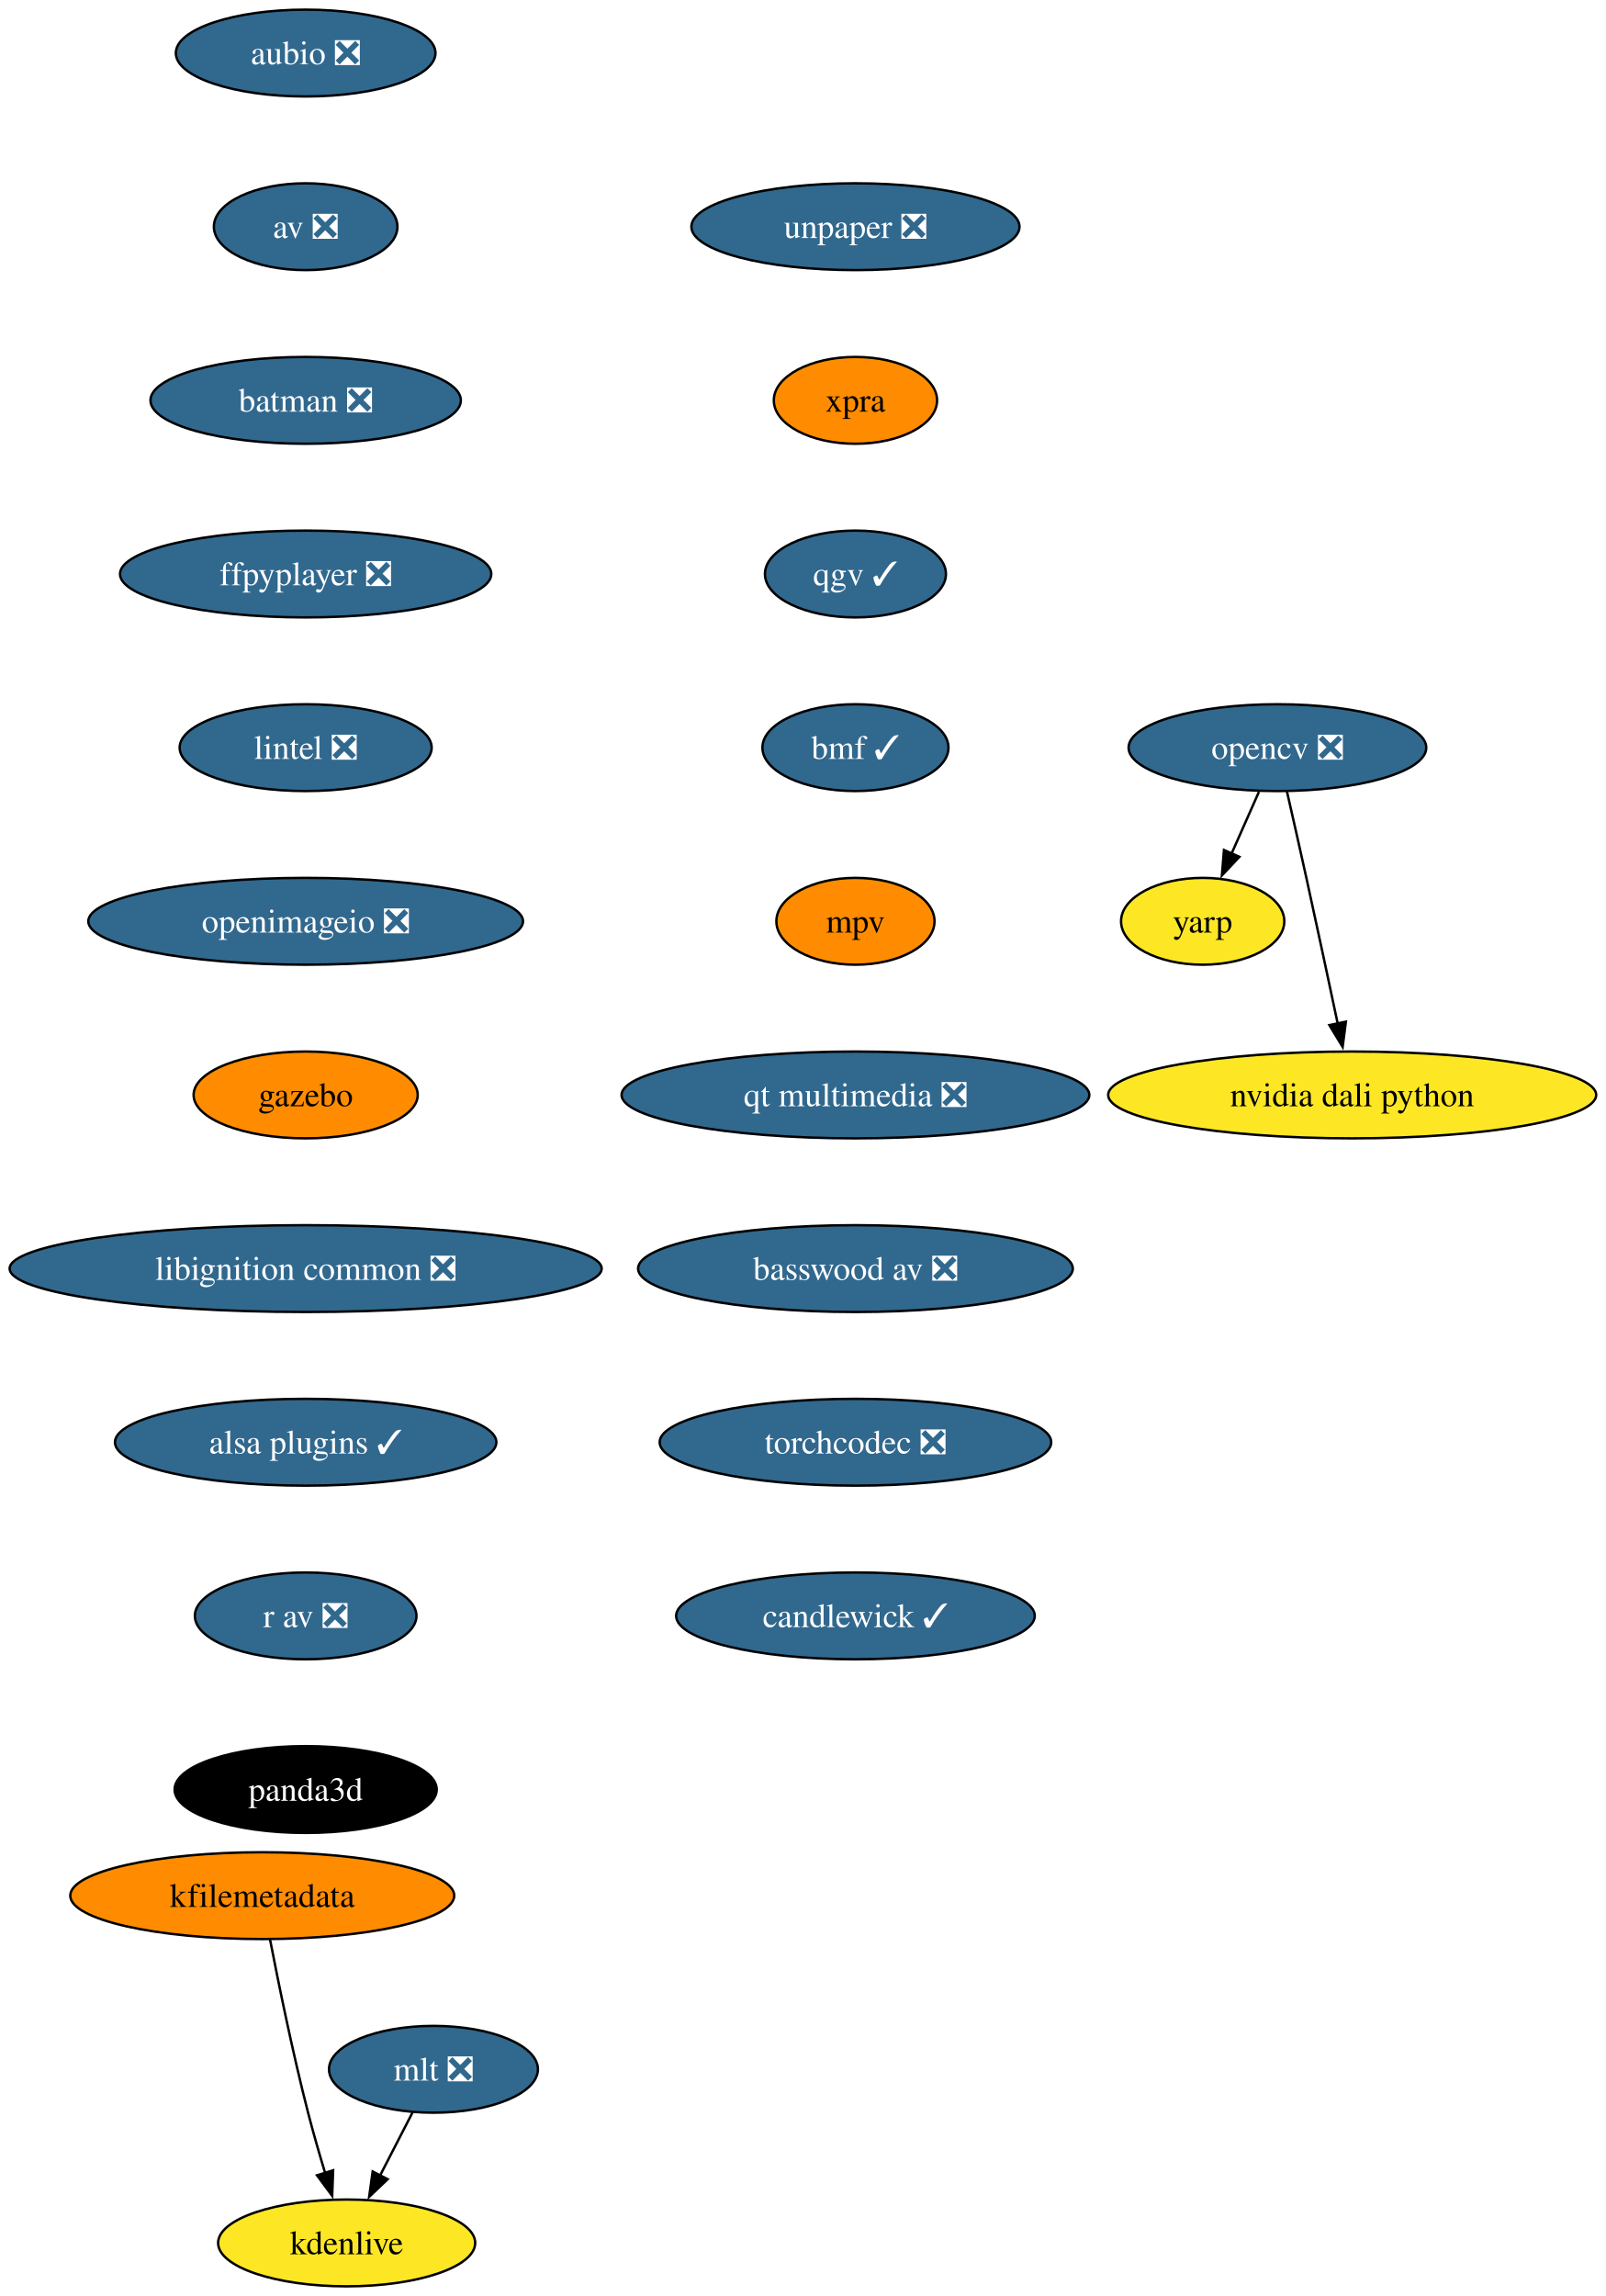
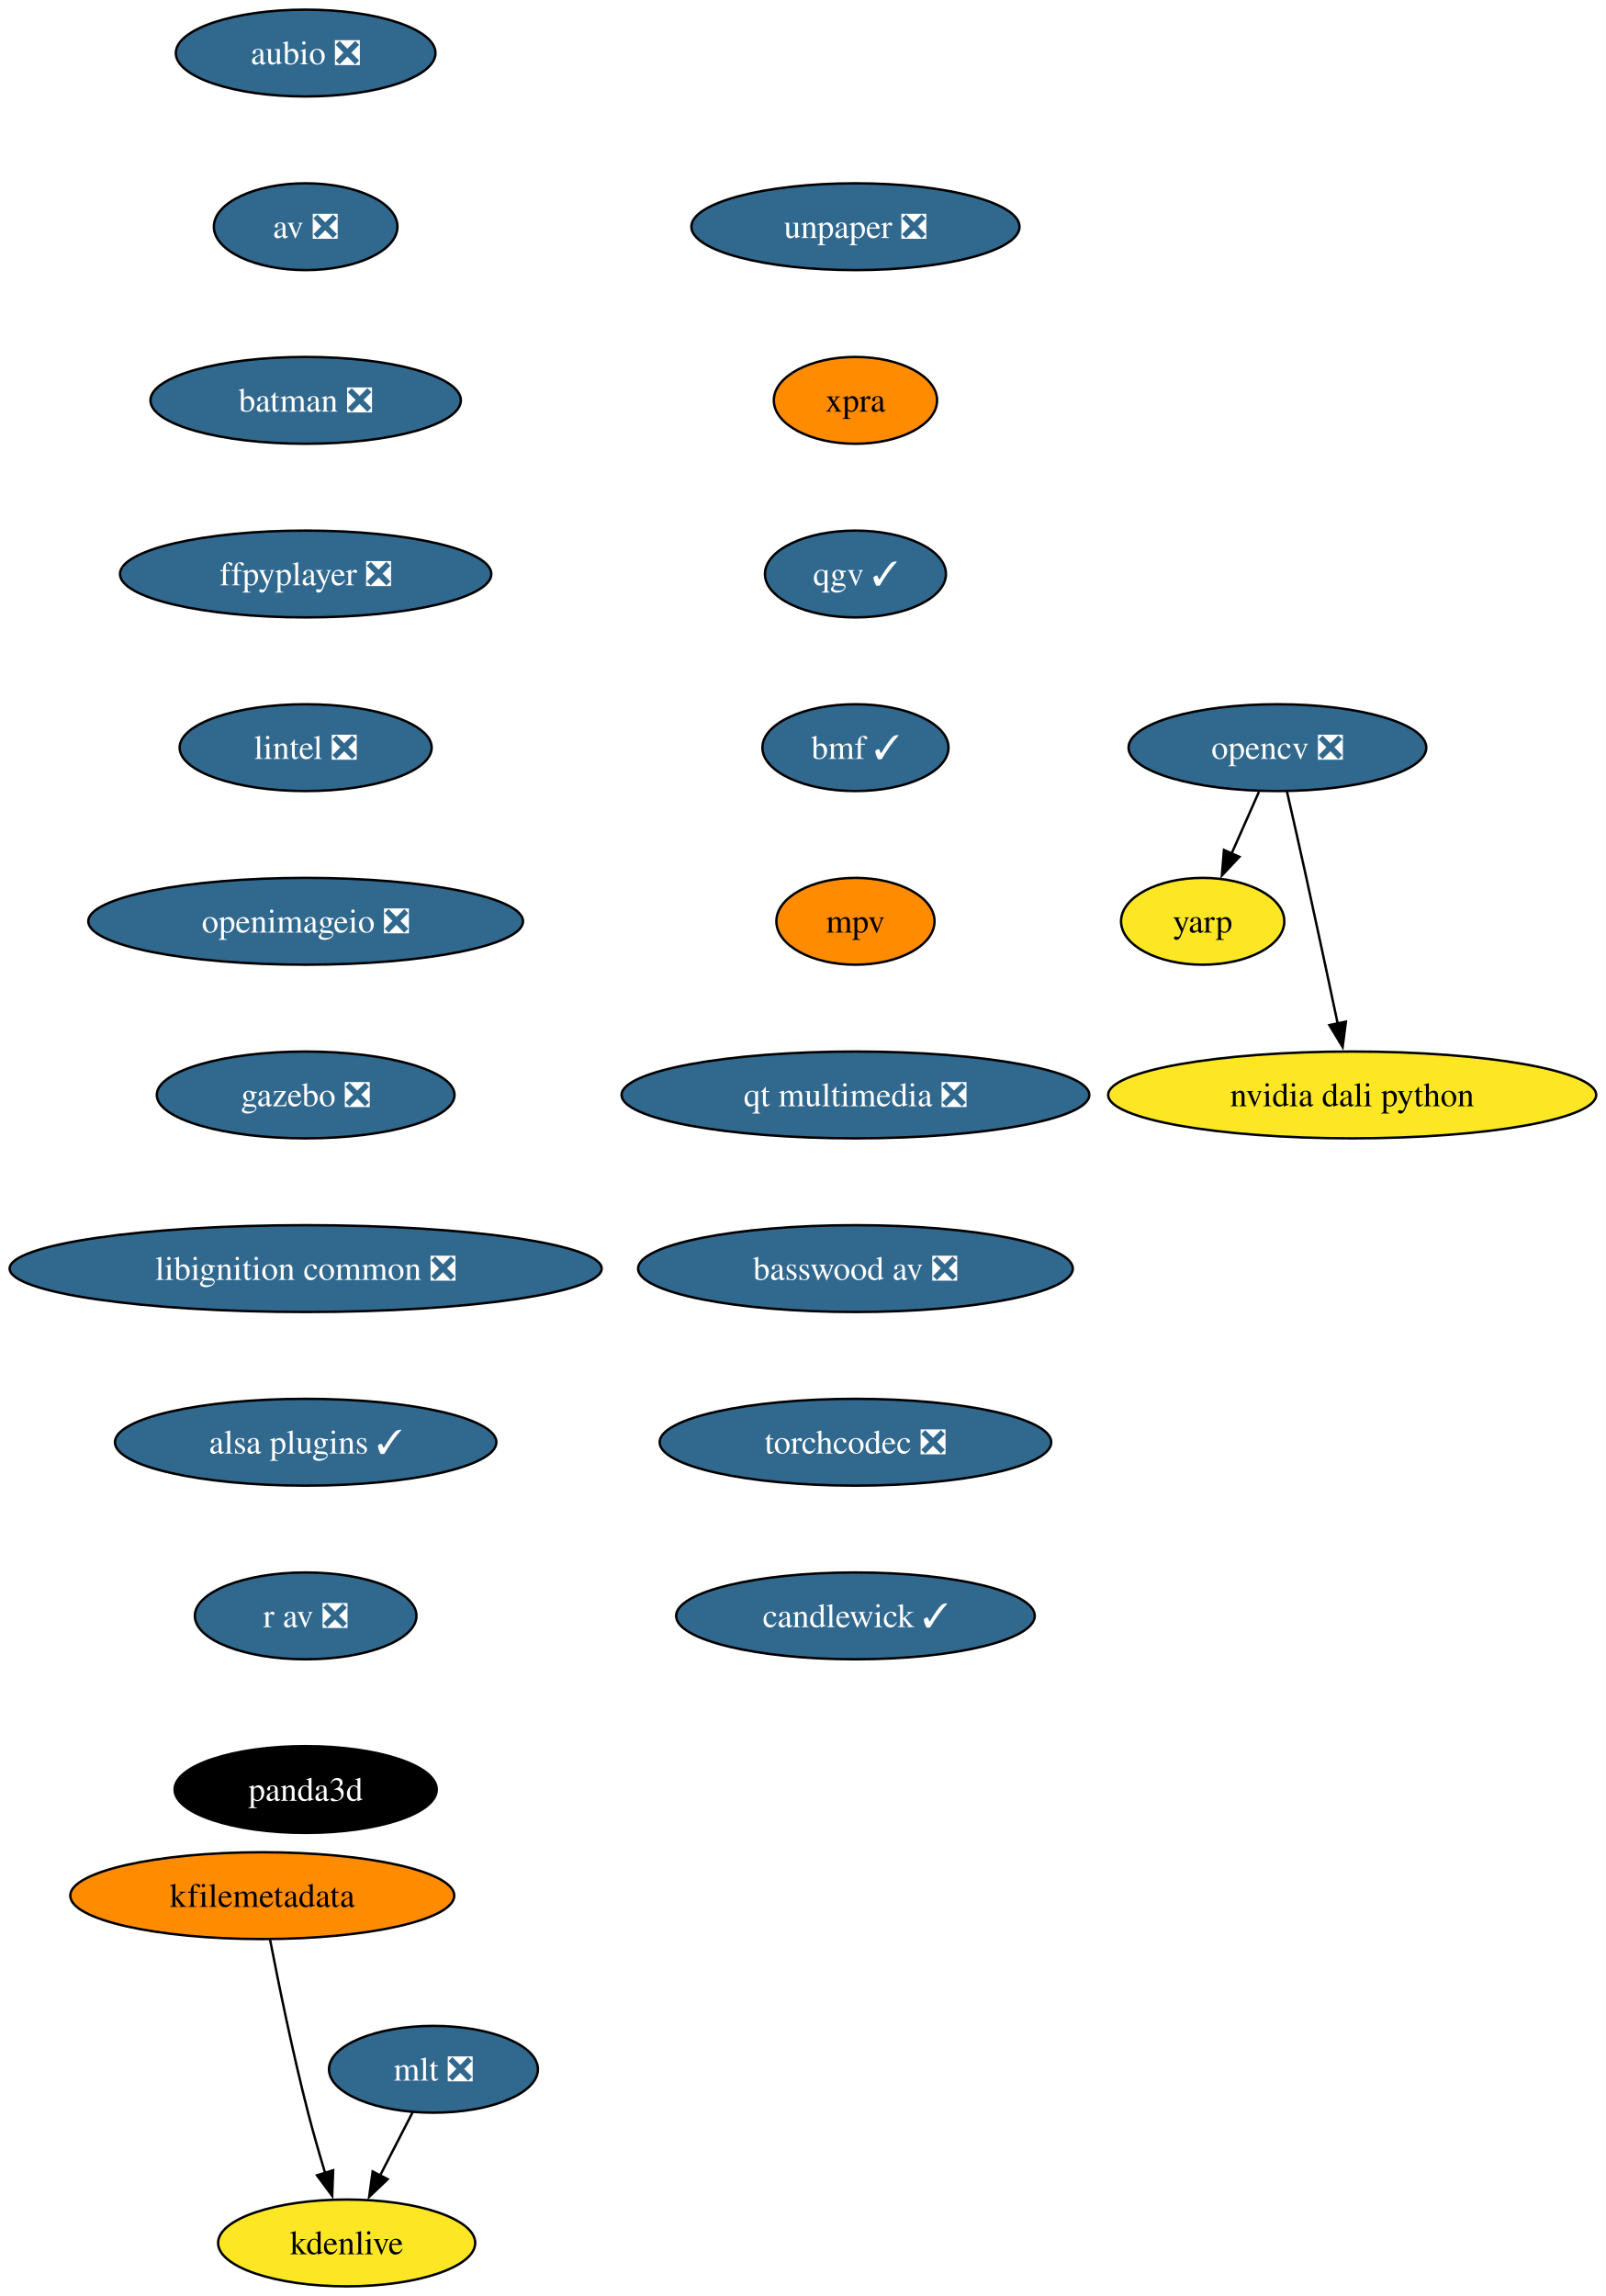
<svg xmlns="http://www.w3.org/2000/svg" xmlns:xlink="http://www.w3.org/1999/xlink" width="666pt" height="952pt" viewBox="0.00 0.00 666.00 952.00">
  <g id="graph0" class="graph" transform="scale(1 1) rotate(0) translate(4 948)">
    <polygon fill="white" stroke="none" points="-4,4 -4,-948 661.95,-948 661.95,4 -4,4" />
    <g id="node1" class="node">
      <g id="a_node1">
        <a xlink:href="https://github.com/conda-forge/aubio-feedstock/pull/42" xlink:title="aubio ❎">
          <ellipse fill="#31688e" stroke="black" cx="122.76" cy="-926" rx="53.84" ry="18" />
          <text xml:space="preserve" text-anchor="middle" x="122.76" y="-921.33" font-family="Times,serif" font-size="14.00" fill="white">aubio ❎</text>
        </a>
      </g>
    </g>
    <g id="node2" class="node">
      <g id="a_node2">
        <a xlink:href="https://github.com/conda-forge/av-feedstock/pull/92" xlink:title="av ❎">
          <ellipse fill="#31688e" stroke="black" cx="122.76" cy="-854" rx="38.06" ry="18" />
          <text xml:space="preserve" text-anchor="middle" x="122.76" y="-849.33" font-family="Times,serif" font-size="14.00" fill="white">av ❎</text>
        </a>
      </g>
    </g>
    <g id="node3" class="node">
      <g id="a_node3">
        <a xlink:href="https://github.com/conda-forge/batman-feedstock/pull/36" xlink:title="batman ❎">
          <ellipse fill="#31688e" stroke="black" cx="122.76" cy="-782" rx="64.36" ry="18" />
          <text xml:space="preserve" text-anchor="middle" x="122.76" y="-777.33" font-family="Times,serif" font-size="14.00" fill="white">batman ❎</text>
        </a>
      </g>
    </g>
    <g id="node4" class="node">
      <g id="a_node4">
        <a xlink:href="https://github.com/conda-forge/ffpyplayer-feedstock/pull/44" xlink:title="ffpyplayer ❎">
          <ellipse fill="#31688e" stroke="black" cx="122.76" cy="-710" rx="76.99" ry="18" />
          <text xml:space="preserve" text-anchor="middle" x="122.76" y="-705.33" font-family="Times,serif" font-size="14.00" fill="white">ffpyplayer ❎</text>
        </a>
      </g>
    </g>
    <g id="node8" class="node">
      <g id="a_node8">
        <a xlink:href="https://github.com/conda-forge/lintel-feedstock/pull/27" xlink:title="lintel ❎">
          <ellipse fill="#31688e" stroke="black" cx="122.76" cy="-638" rx="52.26" ry="18" />
          <text xml:space="preserve" text-anchor="middle" x="122.76" y="-633.33" font-family="Times,serif" font-size="14.00" fill="white">lintel ❎</text>
        </a>
      </g>
    </g>
    <g id="node5" class="node">
      <g id="a_node5">
        <a xlink:href="https://github.com/conda-forge/opencv-feedstock/pull/492" xlink:title="opencv ❎">
          <ellipse fill="#31688e" stroke="black" cx="525.76" cy="-638" rx="61.73" ry="18" />
          <text xml:space="preserve" text-anchor="middle" x="525.76" y="-633.33" font-family="Times,serif" font-size="14.00" fill="white">opencv ❎</text>
        </a>
      </g>
    </g>
    <g id="node6" class="node">
      <g id="a_node6">
        <a xlink:href="https://github.com/conda-forge/yarp-feedstock" xlink:title="yarp">
          <ellipse fill="#fde725" stroke="black" cx="494.76" cy="-566" rx="33.85" ry="18" />
          <text xml:space="preserve" text-anchor="middle" x="494.76" y="-561.33" font-family="Times,serif" font-size="14.00">yarp</text>
        </a>
      </g>
    </g>
    <g id="edge4" class="edge">
      <path fill="none" stroke="black" d="M518.1,-619.7C514.67,-611.95 510.54,-602.64 506.72,-594.02" />
      <polygon fill="black" stroke="black" points="509.98,-592.73 502.73,-585.01 503.58,-595.57 509.98,-592.73" />
    </g>
    <g id="node7" class="node">
      <g id="a_node7">
        <a xlink:href="https://github.com/conda-forge/nvidia-dali-python-feedstock" xlink:title="nvidia dali python">
          <ellipse fill="#fde725" stroke="black" cx="556.76" cy="-494" rx="101.19" ry="18" />
          <text xml:space="preserve" text-anchor="middle" x="556.76" y="-489.32" font-family="Times,serif" font-size="14.00">nvidia dali python</text>
        </a>
      </g>
    </g>
    <g id="edge5" class="edge">
      <path fill="none" stroke="black" d="M529.7,-619.83C532.07,-609.46 535.13,-595.98 537.76,-584 542.2,-563.81 547.06,-541.02 550.76,-523.55" />
      <polygon fill="black" stroke="black" points="554.16,-524.4 552.8,-513.89 547.31,-522.95 554.16,-524.4" />
    </g>
    <g id="node9" class="node">
      <g id="a_node9">
        <a xlink:href="https://github.com/conda-forge/openimageio-feedstock/pull/120" xlink:title="openimageio ❎">
          <ellipse fill="#31688e" stroke="black" cx="122.76" cy="-566" rx="90.14" ry="18" />
          <text xml:space="preserve" text-anchor="middle" x="122.76" y="-561.33" font-family="Times,serif" font-size="14.00" fill="white">openimageio ❎</text>
        </a>
      </g>
    </g>
    <g id="node10" class="node">
      <g id="a_node10">
-         <a xlink:href="https://github.com/conda-forge/gazebo-feedstock" xlink:title="gazebo">
-           <ellipse fill="#ff8c00" stroke="black" cx="122.76" cy="-494" rx="46.47" ry="18" />
-           <text xml:space="preserve" text-anchor="middle" x="122.76" y="-489.32" font-family="Times,serif" font-size="14.00">gazebo</text>
+         <a xlink:href="https://github.com/conda-forge/gazebo-feedstock/pull/244" xlink:title="gazebo ❎">
+           <ellipse fill="#31688e" stroke="black" cx="122.76" cy="-494" rx="61.73" ry="18" />
+           <text xml:space="preserve" text-anchor="middle" x="122.76" y="-489.32" font-family="Times,serif" font-size="14.00" fill="white">gazebo ❎</text>
        </a>
      </g>
    </g>
    <g id="node11" class="node">
      <g id="a_node11">
        <a xlink:href="https://github.com/conda-forge/libignition-common-feedstock/pull/74" xlink:title="libignition common ❎">
          <ellipse fill="#31688e" stroke="black" cx="122.76" cy="-422" rx="122.76" ry="18" />
          <text xml:space="preserve" text-anchor="middle" x="122.76" y="-417.32" font-family="Times,serif" font-size="14.00" fill="white">libignition common ❎</text>
        </a>
      </g>
    </g>
    <g id="node15" class="node">
      <g id="a_node15">
        <a xlink:href="https://github.com/conda-forge/alsa-plugins-feedstock/pull/28" xlink:title="alsa plugins ✓">
          <ellipse fill="#31688e" stroke="black" cx="122.76" cy="-350" rx="79.09" ry="18" />
          <text xml:space="preserve" text-anchor="middle" x="122.76" y="-345.32" font-family="Times,serif" font-size="14.00" fill="white">alsa plugins ✓</text>
        </a>
      </g>
    </g>
    <g id="node12" class="node">
      <g id="a_node12">
        <a xlink:href="https://github.com/conda-forge/mlt-feedstock/pull/29" xlink:title="mlt ❎">
          <ellipse fill="#31688e" stroke="black" cx="175.76" cy="-90" rx="43.32" ry="18" />
          <text xml:space="preserve" text-anchor="middle" x="175.76" y="-85.33" font-family="Times,serif" font-size="14.00" fill="white">mlt ❎</text>
        </a>
      </g>
    </g>
    <g id="node13" class="node">
      <g id="a_node13">
        <a xlink:href="https://github.com/conda-forge/kdenlive-feedstock" xlink:title="kdenlive">
          <ellipse fill="#fde725" stroke="black" cx="139.76" cy="-18" rx="53.31" ry="18" />
          <text xml:space="preserve" text-anchor="middle" x="139.76" y="-13.32" font-family="Times,serif" font-size="14.00">kdenlive</text>
        </a>
      </g>
    </g>
    <g id="edge10" class="edge">
      <path fill="none" stroke="black" d="M167.05,-72.05C163.02,-64.23 158.14,-54.75 153.63,-45.98" />
      <polygon fill="black" stroke="black" points="156.77,-44.43 149.09,-37.13 150.55,-47.63 156.77,-44.43" />
    </g>
    <g id="node14" class="node">
      <g id="a_node14">
        <a xlink:href="https://github.com/conda-forge/kfilemetadata-feedstock" xlink:title="kfilemetadata">
          <ellipse fill="#ff8c00" stroke="black" cx="104.76" cy="-162" rx="79.62" ry="18" />
          <text xml:space="preserve" text-anchor="middle" x="104.76" y="-157.32" font-family="Times,serif" font-size="14.00">kfilemetadata</text>
        </a>
      </g>
    </g>
    <g id="edge11" class="edge">
      <path fill="none" stroke="black" d="M107.98,-143.84C111.47,-125.84 117.38,-96.79 123.76,-72 125.88,-63.78 128.44,-54.91 130.88,-46.84" />
      <polygon fill="black" stroke="black" points="134.15,-48.12 133.76,-37.53 127.46,-46.05 134.15,-48.12" />
    </g>
    <g id="node16" class="node">
      <g id="a_node16">
        <a xlink:href="https://github.com/conda-forge/r-av-feedstock/pull/29" xlink:title="r av ❎">
          <ellipse fill="#31688e" stroke="black" cx="122.76" cy="-278" rx="45.95" ry="18" />
          <text xml:space="preserve" text-anchor="middle" x="122.76" y="-273.32" font-family="Times,serif" font-size="14.00" fill="white">r av ❎</text>
        </a>
      </g>
    </g>
    <g id="node17" class="node">
      <g id="a_node17">
        <a xlink:href="https://github.com/conda-forge/panda3d-feedstock" xlink:title="panda3d">
          <ellipse fill="#000000" stroke="black" cx="122.76" cy="-206" rx="54.36" ry="18" />
          <text xml:space="preserve" text-anchor="middle" x="122.76" y="-201.32" font-family="Times,serif" font-size="14.00" fill="white">panda3d</text>
        </a>
      </g>
    </g>
    <g id="node18" class="node">
      <g id="a_node18">
        <a xlink:href="https://github.com/conda-forge/unpaper-feedstock/pull/9" xlink:title="unpaper ❎">
          <ellipse fill="#31688e" stroke="black" cx="350.76" cy="-854" rx="68.04" ry="18" />
          <text xml:space="preserve" text-anchor="middle" x="350.76" y="-849.33" font-family="Times,serif" font-size="14.00" fill="white">unpaper ❎</text>
        </a>
      </g>
    </g>
    <g id="node19" class="node">
      <g id="a_node19">
        <a xlink:href="https://github.com/conda-forge/xpra-feedstock" xlink:title="xpra">
          <ellipse fill="#ff8c00" stroke="black" cx="350.76" cy="-782" rx="33.85" ry="18" />
          <text xml:space="preserve" text-anchor="middle" x="350.76" y="-777.33" font-family="Times,serif" font-size="14.00">xpra</text>
        </a>
      </g>
    </g>
    <g id="node20" class="node">
      <g id="a_node20">
        <a xlink:href="https://github.com/conda-forge/qgv-feedstock/pull/10" xlink:title="qgv ✓">
          <ellipse fill="#31688e" stroke="black" cx="350.76" cy="-710" rx="37.53" ry="18" />
          <text xml:space="preserve" text-anchor="middle" x="350.76" y="-705.33" font-family="Times,serif" font-size="14.00" fill="white">qgv ✓</text>
        </a>
      </g>
    </g>
    <g id="node21" class="node">
      <g id="a_node21">
        <a xlink:href="https://github.com/conda-forge/bmf-feedstock/pull/40" xlink:title="bmf ✓">
          <ellipse fill="#31688e" stroke="black" cx="350.76" cy="-638" rx="38.58" ry="18" />
          <text xml:space="preserve" text-anchor="middle" x="350.76" y="-633.33" font-family="Times,serif" font-size="14.00" fill="white">bmf ✓</text>
        </a>
      </g>
    </g>
    <g id="node22" class="node">
      <g id="a_node22">
        <a xlink:href="https://github.com/conda-forge/mpv-feedstock" xlink:title="mpv">
          <ellipse fill="#ff8c00" stroke="black" cx="350.76" cy="-566" rx="32.79" ry="18" />
          <text xml:space="preserve" text-anchor="middle" x="350.76" y="-561.33" font-family="Times,serif" font-size="14.00">mpv</text>
        </a>
      </g>
    </g>
    <g id="node23" class="node">
      <g id="a_node23">
        <a xlink:href="https://github.com/conda-forge/qt-multimedia-feedstock/pull/31" xlink:title="qt multimedia ❎">
          <ellipse fill="#31688e" stroke="black" cx="350.76" cy="-494" rx="96.98" ry="18" />
          <text xml:space="preserve" text-anchor="middle" x="350.76" y="-489.32" font-family="Times,serif" font-size="14.00" fill="white">qt multimedia ❎</text>
        </a>
      </g>
    </g>
    <g id="node24" class="node">
      <g id="a_node24">
        <a xlink:href="https://github.com/conda-forge/basswood-av-feedstock/pull/7" xlink:title="basswood av ❎">
          <ellipse fill="#31688e" stroke="black" cx="350.76" cy="-422" rx="90.14" ry="18" />
          <text xml:space="preserve" text-anchor="middle" x="350.76" y="-417.32" font-family="Times,serif" font-size="14.00" fill="white">basswood av ❎</text>
        </a>
      </g>
    </g>
    <g id="node25" class="node">
      <g id="a_node25">
        <a xlink:href="https://github.com/conda-forge/torchcodec-feedstock/pull/28" xlink:title="torchcodec ❎">
          <ellipse fill="#31688e" stroke="black" cx="350.76" cy="-350" rx="81.2" ry="18" />
          <text xml:space="preserve" text-anchor="middle" x="350.76" y="-345.32" font-family="Times,serif" font-size="14.00" fill="white">torchcodec ❎</text>
        </a>
      </g>
    </g>
    <g id="node26" class="node">
      <g id="a_node26">
        <a xlink:href="https://github.com/conda-forge/candlewick-feedstock/pull/30" xlink:title="candlewick ✓">
          <ellipse fill="#31688e" stroke="black" cx="350.76" cy="-278" rx="74.36" ry="18" />
          <text xml:space="preserve" text-anchor="middle" x="350.76" y="-273.32" font-family="Times,serif" font-size="14.00" fill="white">candlewick ✓</text>
        </a>
      </g>
    </g>
  </g>
</svg>
